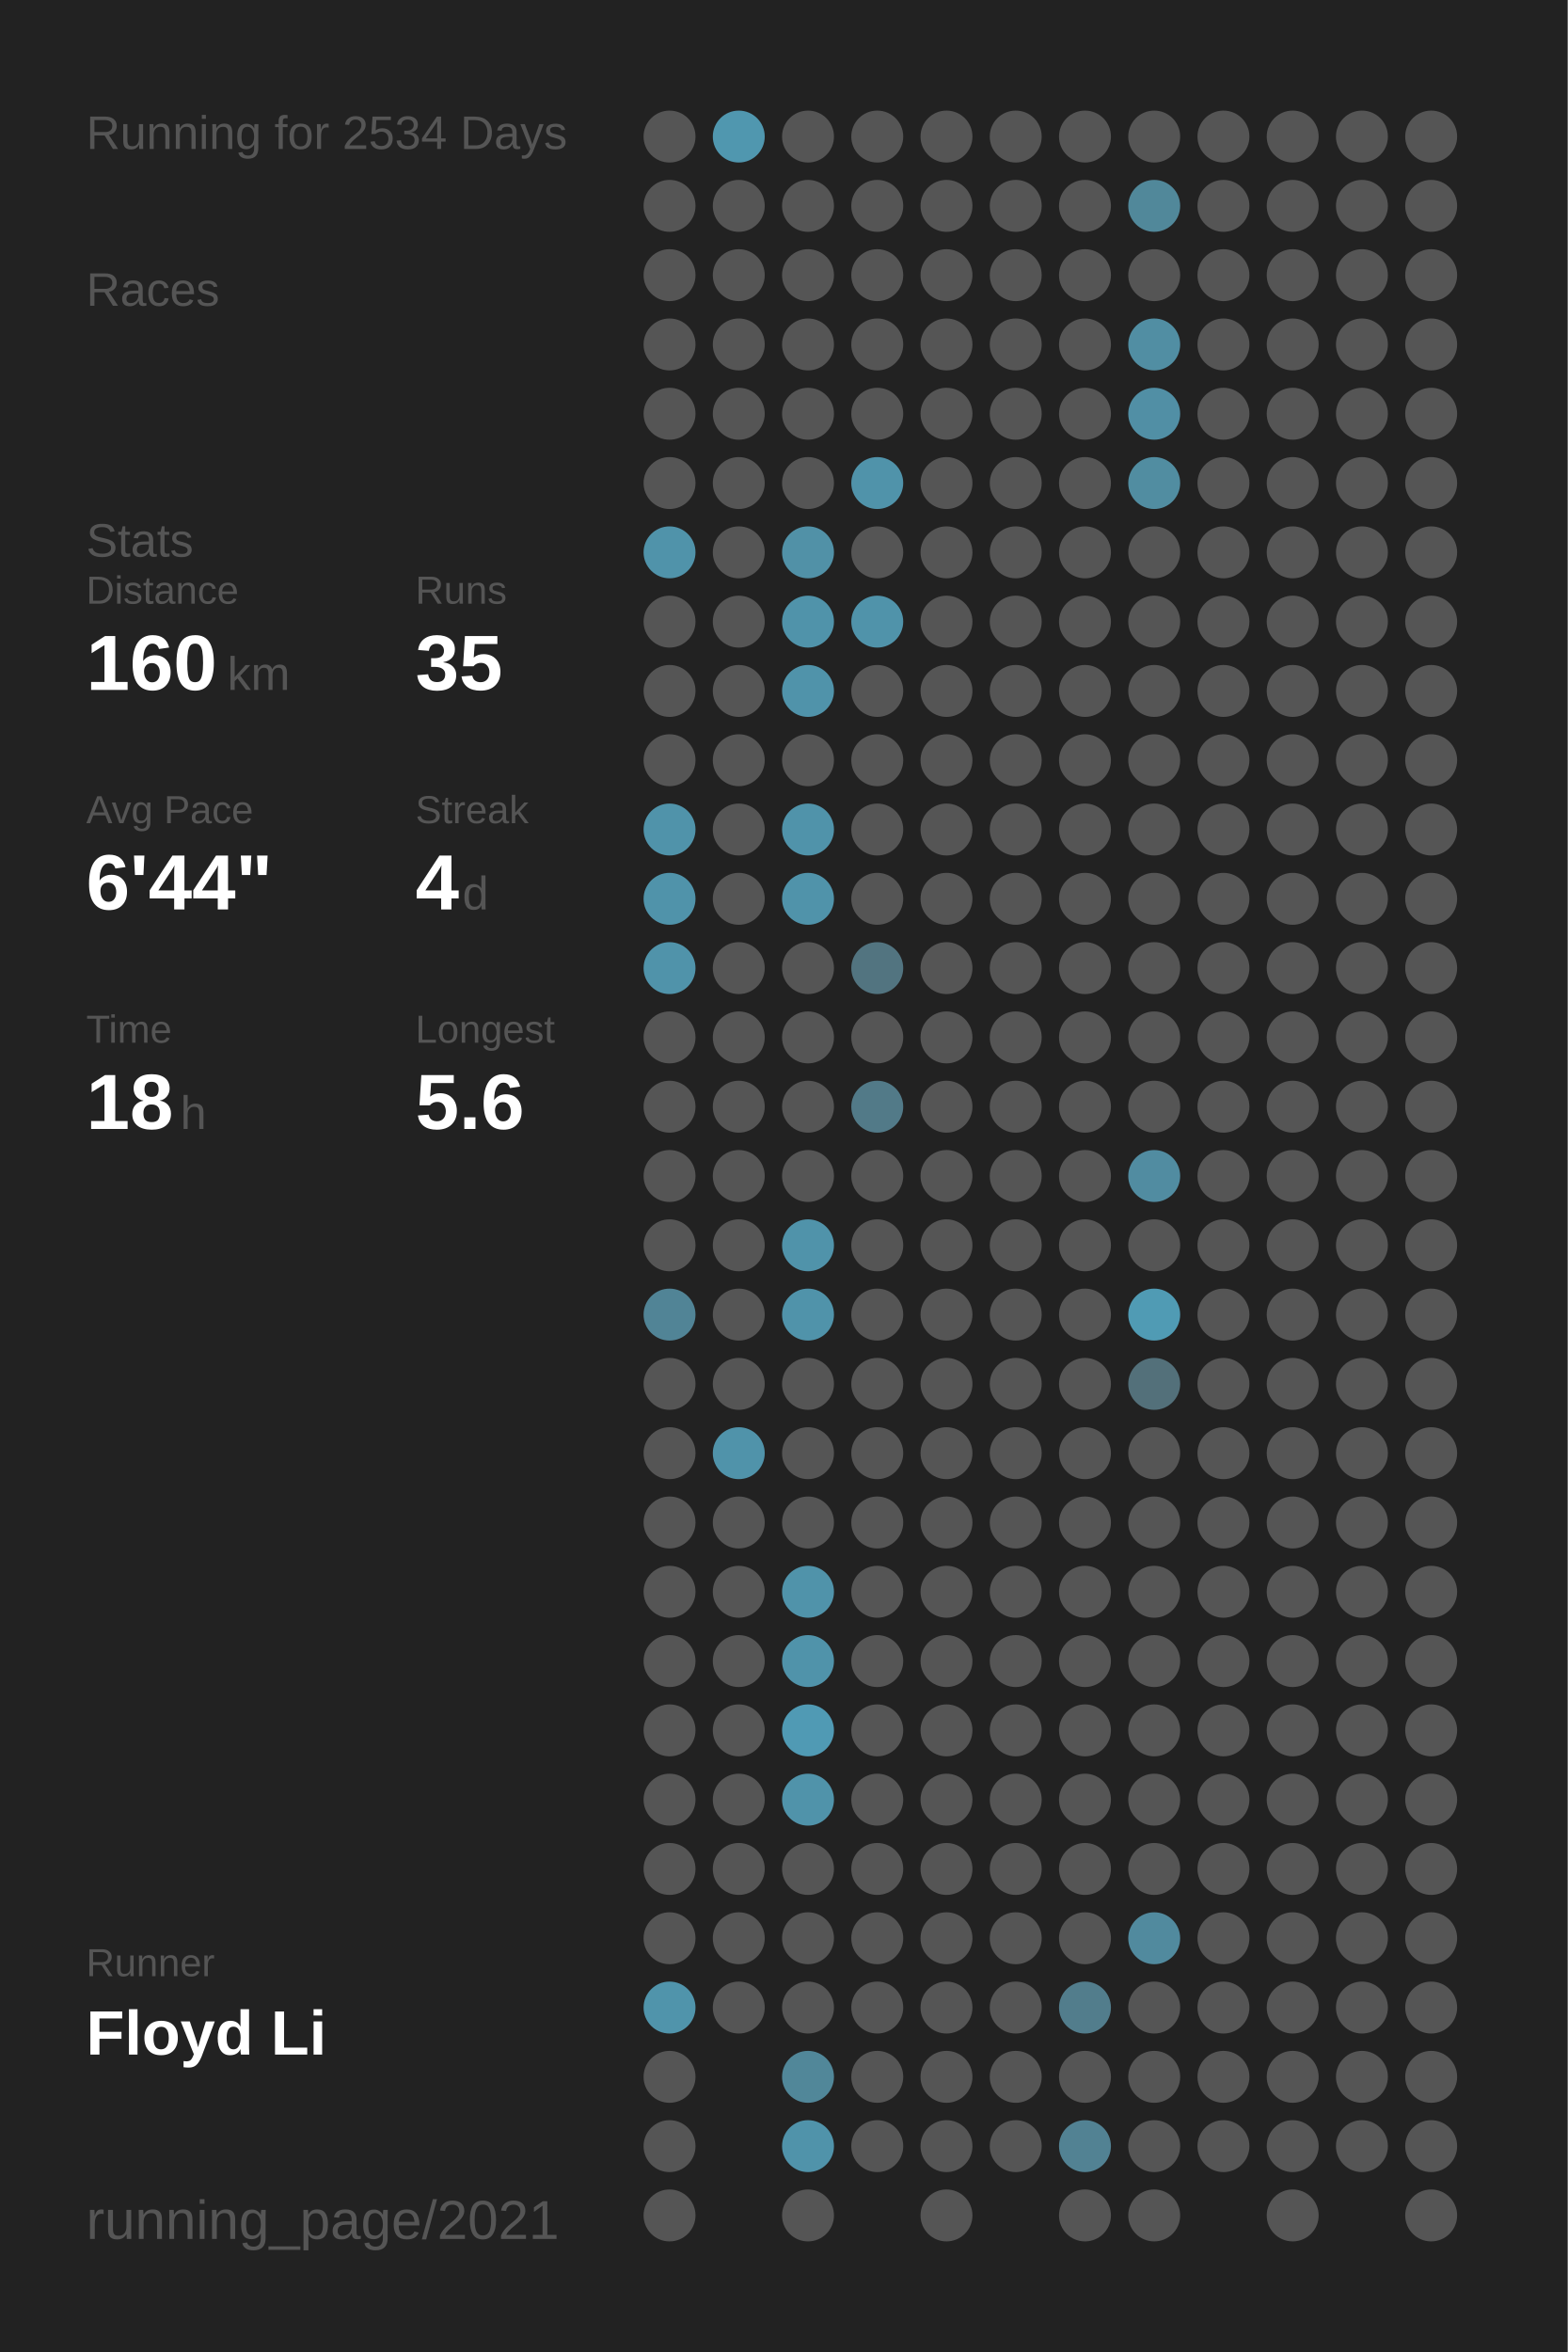
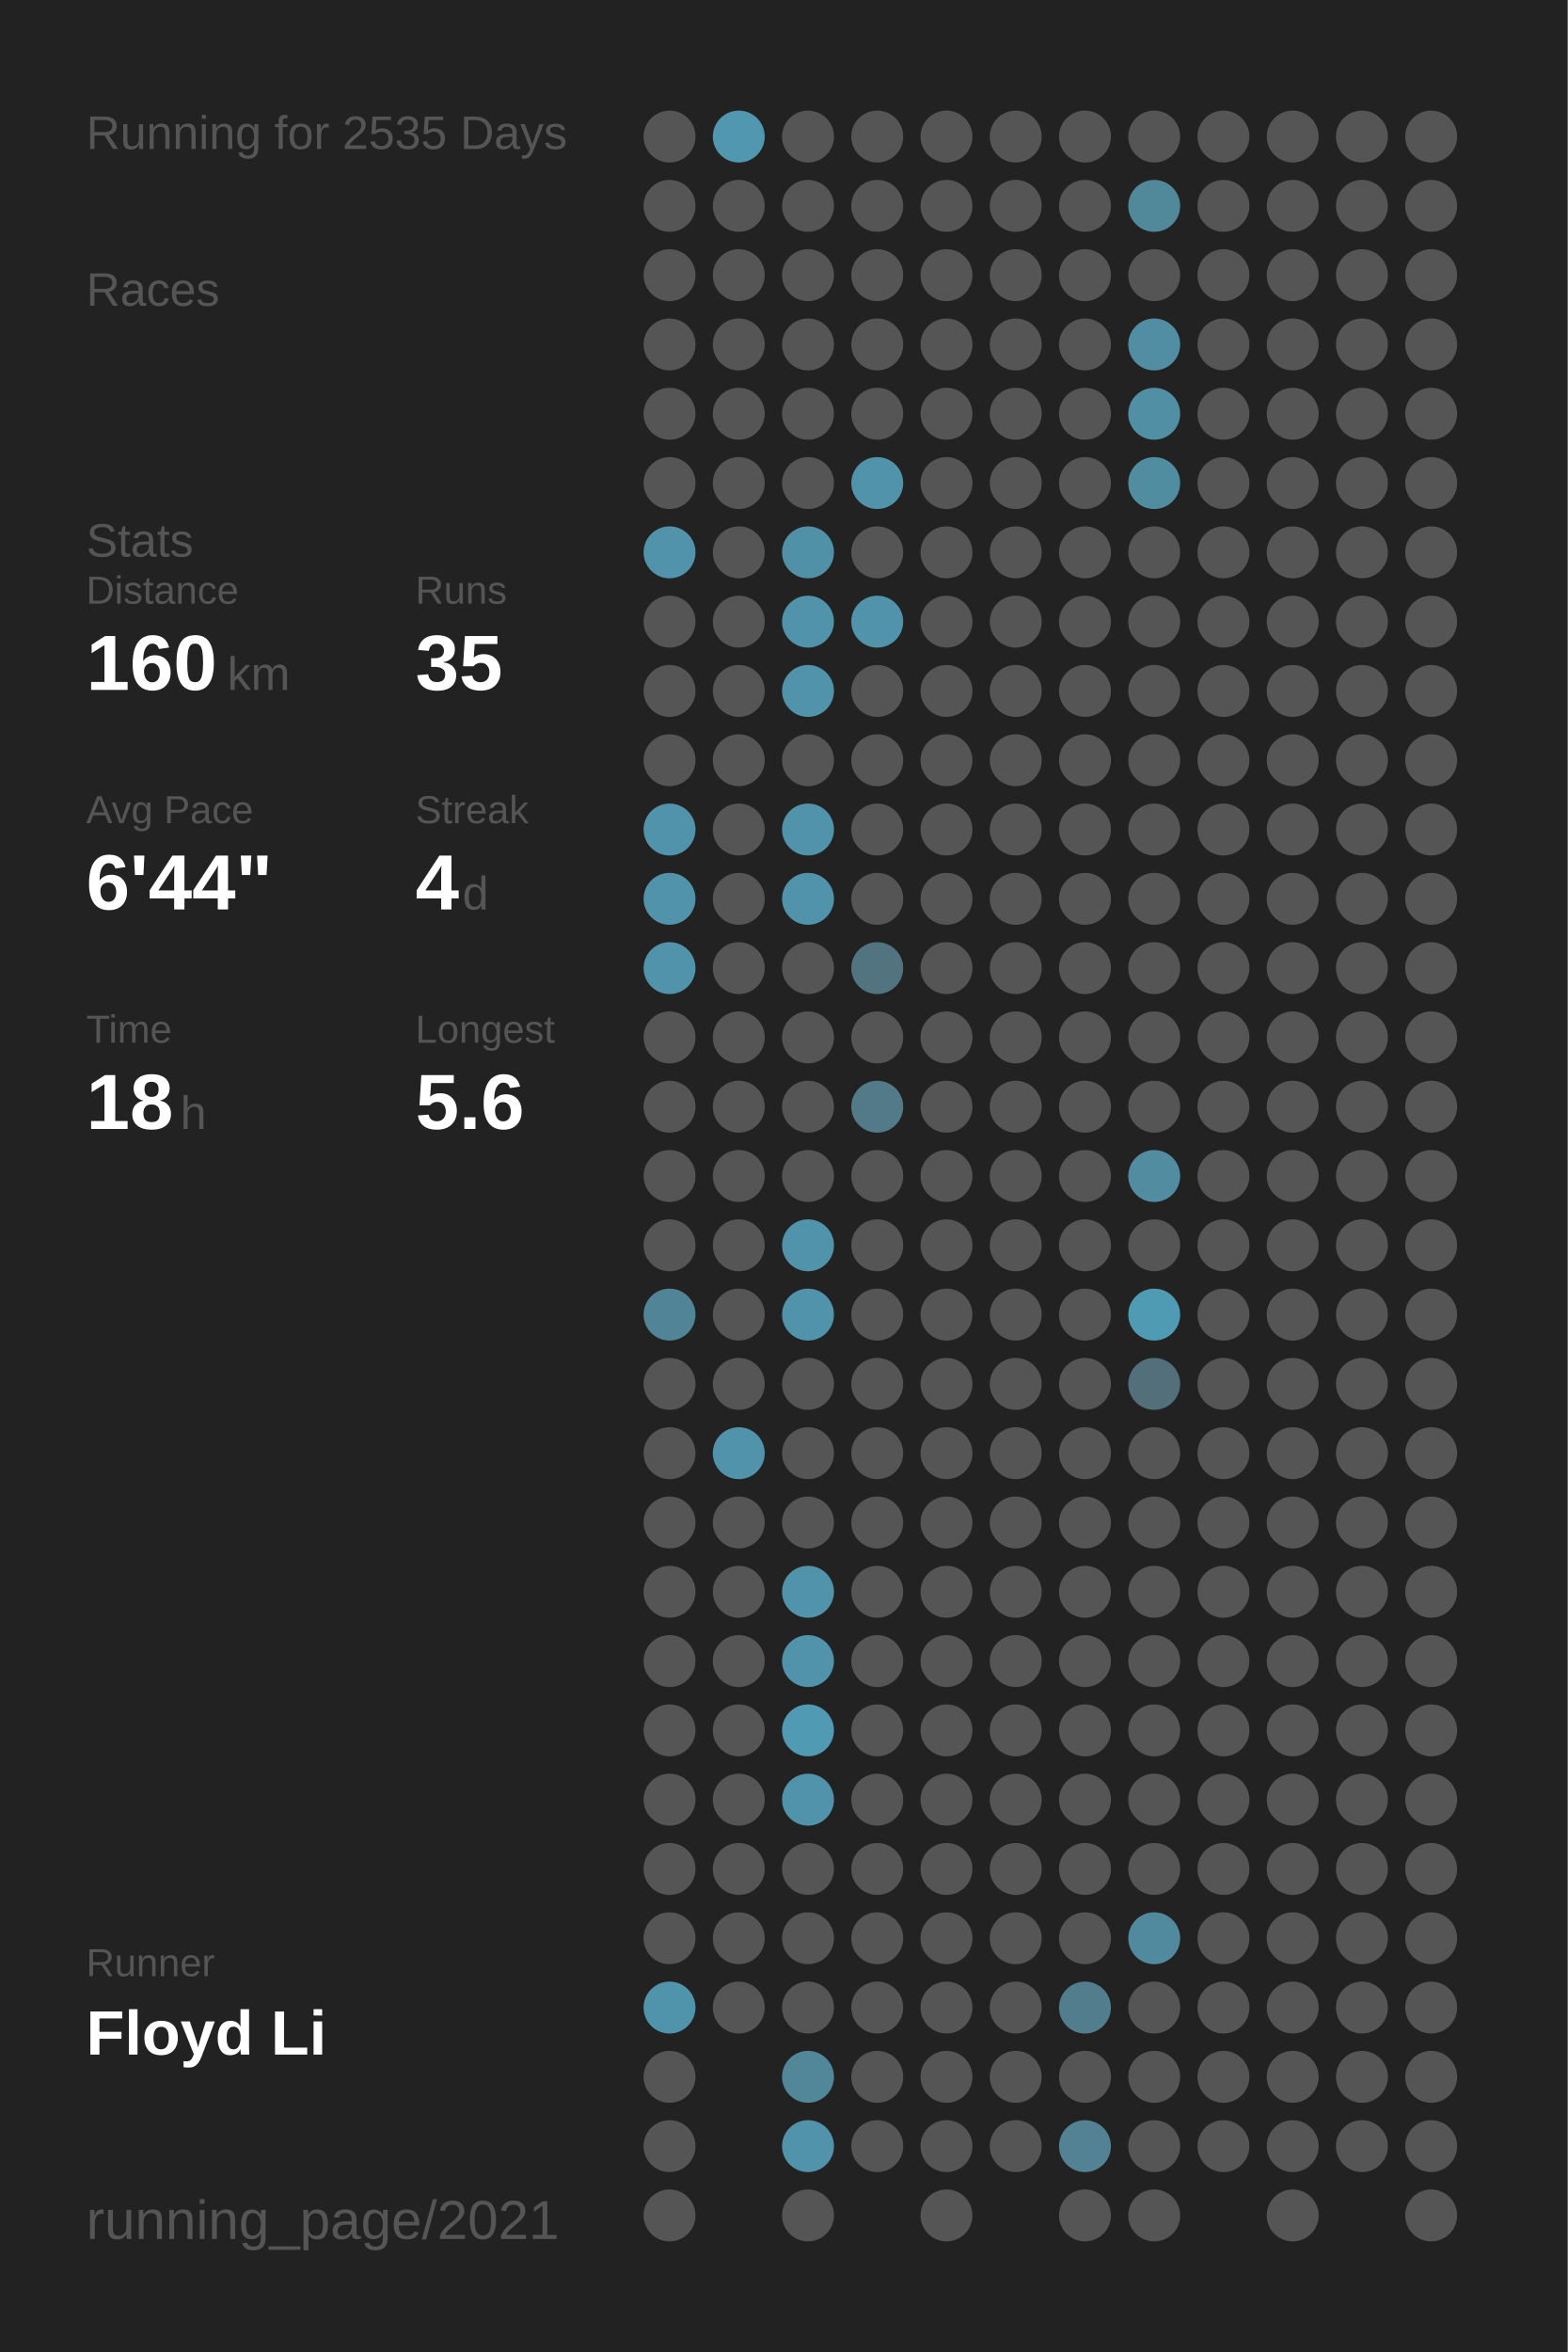
<svg xmlns="http://www.w3.org/2000/svg" baseProfile="full" height="300mm" version="1.1" viewBox="0,0,200,300" width="200mm">
  <defs />
  <rect fill="#222222" height="300" width="200" x="0" y="0" />
-   <text fill="#555555" style="font-size:6px; font-family:Arial;" x="11" y="19">Running for 2534 Days</text>
+   <text fill="#555555" style="font-size:6px; font-family:Arial;" x="11" y="19">Running for 2535 Days</text>
  <text fill="#555555" style="font-size:6px; font-family:Arial;" x="11" y="39">Races</text>
  <text fill="#555555" style="font-size:6px; font-family:Arial;" x="11" y="71">Stats</text>
  <text fill="#555555" style="font-size:5px; font-family:Arial;" x="11" y="77">Distance</text>
  <text fill="#FFFFFF" style="font-size:10px; font-family:Arial; font-weight:bold;" x="11" y="88">160</text>
  <text fill="#555555" style="font-size:6px; font-family:Arial;" x="29" y="88">km</text>
  <text fill="#555555" style="font-size:5px; font-family:Arial;" x="53" y="77">Runs</text>
  <text fill="#FFFFFF" style="font-size:10px; font-family:Arial; font-weight:bold;" x="53" y="88">35</text>
  <text fill="#555555" style="font-size:5px; font-family:Arial;" x="11" y="105">Avg Pace</text>
  <text fill="#FFFFFF" style="font-size:10px; font-family:Arial; font-weight:bold;" x="11" y="116">6'44"</text>
  <text fill="#555555" style="font-size:5px; font-family:Arial;" x="53" y="105">Streak</text>
  <text fill="#FFFFFF" style="font-size:10px; font-family:Arial; font-weight:bold;" x="53" y="116">4</text>
  <text fill="#555555" style="font-size:6px; font-family:Arial;" x="59" y="116">d</text>
  <text fill="#555555" style="font-size:5px; font-family:Arial;" x="11" y="133">Time</text>
  <text fill="#FFFFFF" style="font-size:10px; font-family:Arial; font-weight:bold;" x="11" y="144">18</text>
  <text fill="#555555" style="font-size:6px; font-family:Arial;" x="23" y="144">h</text>
  <text fill="#555555" style="font-size:5px; font-family:Arial;" x="53" y="133">Longest</text>
  <text fill="#FFFFFF" style="font-size:10px; font-family:Arial; font-weight:bold;" x="53" y="144">5.6</text>
  <text fill="#555555" style="font-size:5px; font-family:Arial;" x="11" y="252.065">Runner</text>
  <text fill="#FFFFFF" style="font-size:8px; font-family:Arial; font-weight:bold;" x="11" y="262.065">Floyd Li</text>
  <text fill="#555555" style="font-size:7px; font-family:Arial;" x="11" y="285.581">running_page/2021</text>
  <circle cx="85.417" cy="17.419" fill="#555555" r="3.312" />
  <circle cx="85.417" cy="26.258" fill="#555555" r="3.312" />
  <circle cx="85.417" cy="35.097" fill="#555555" r="3.312" />
  <circle cx="85.417" cy="43.935" fill="#555555" r="3.312" />
  <circle cx="85.417" cy="52.774" fill="#555555" r="3.312" />
  <circle cx="85.417" cy="61.613" fill="#555555" r="3.312" />
  <circle cx="85.417" cy="70.452" fill="#5093aa" r="3.312" />
  <circle cx="85.417" cy="79.29" fill="#555555" r="3.312" />
  <circle cx="85.417" cy="88.129" fill="#555555" r="3.312" />
  <circle cx="85.417" cy="96.968" fill="#555555" r="3.312" />
  <circle cx="85.417" cy="105.806" fill="#5093aa" r="3.312" />
  <circle cx="85.417" cy="114.645" fill="#5093aa" r="3.312" />
  <circle cx="85.417" cy="123.484" fill="#5093aa" r="3.312" />
  <circle cx="85.417" cy="132.323" fill="#555555" r="3.312" />
  <circle cx="85.417" cy="141.161" fill="#555555" r="3.312" />
  <circle cx="85.417" cy="150" fill="#555555" r="3.312" />
  <circle cx="85.417" cy="158.839" fill="#555555" r="3.312" />
  <circle cx="85.417" cy="167.677" fill="#518496" r="3.312" />
  <circle cx="85.417" cy="176.516" fill="#555555" r="3.312" />
  <circle cx="85.417" cy="185.355" fill="#555555" r="3.312" />
  <circle cx="85.417" cy="194.194" fill="#555555" r="3.312" />
  <circle cx="85.417" cy="203.032" fill="#555555" r="3.312" />
  <circle cx="85.417" cy="211.871" fill="#555555" r="3.312" />
  <circle cx="85.417" cy="220.71" fill="#555555" r="3.312" />
  <circle cx="85.417" cy="229.548" fill="#555555" r="3.312" />
  <circle cx="85.417" cy="238.387" fill="#555555" r="3.312" />
  <circle cx="85.417" cy="247.226" fill="#555555" r="3.312" />
  <circle cx="85.417" cy="256.065" fill="#5094ab" r="3.312" />
  <circle cx="85.417" cy="264.903" fill="#555555" r="3.312" />
  <circle cx="85.417" cy="273.742" fill="#555555" r="3.312" />
  <circle cx="85.417" cy="282.581" fill="#555555" r="3.312" />
  <circle cx="94.25" cy="17.419" fill="#5097af" r="3.312" />
  <circle cx="94.25" cy="26.258" fill="#555555" r="3.312" />
  <circle cx="94.25" cy="35.097" fill="#555555" r="3.312" />
  <circle cx="94.25" cy="43.935" fill="#555555" r="3.312" />
  <circle cx="94.25" cy="52.774" fill="#555555" r="3.312" />
  <circle cx="94.25" cy="61.613" fill="#555555" r="3.312" />
  <circle cx="94.25" cy="70.452" fill="#555555" r="3.312" />
  <circle cx="94.25" cy="79.29" fill="#555555" r="3.312" />
  <circle cx="94.25" cy="88.129" fill="#555555" r="3.312" />
  <circle cx="94.25" cy="96.968" fill="#555555" r="3.312" />
  <circle cx="94.25" cy="105.806" fill="#555555" r="3.312" />
  <circle cx="94.25" cy="114.645" fill="#555555" r="3.312" />
  <circle cx="94.25" cy="123.484" fill="#555555" r="3.312" />
  <circle cx="94.25" cy="132.323" fill="#555555" r="3.312" />
  <circle cx="94.25" cy="141.161" fill="#555555" r="3.312" />
  <circle cx="94.25" cy="150" fill="#555555" r="3.312" />
  <circle cx="94.25" cy="158.839" fill="#555555" r="3.312" />
  <circle cx="94.25" cy="167.677" fill="#555555" r="3.312" />
  <circle cx="94.25" cy="176.516" fill="#555555" r="3.312" />
  <circle cx="94.25" cy="185.355" fill="#5093aa" r="3.312" />
  <circle cx="94.25" cy="194.194" fill="#555555" r="3.312" />
  <circle cx="94.25" cy="203.032" fill="#555555" r="3.312" />
  <circle cx="94.25" cy="211.871" fill="#555555" r="3.312" />
  <circle cx="94.25" cy="220.71" fill="#555555" r="3.312" />
  <circle cx="94.25" cy="229.548" fill="#555555" r="3.312" />
  <circle cx="94.25" cy="238.387" fill="#555555" r="3.312" />
  <circle cx="94.25" cy="247.226" fill="#555555" r="3.312" />
  <circle cx="94.25" cy="256.065" fill="#555555" r="3.312" />
  <circle cx="103.083" cy="17.419" fill="#555555" r="3.312" />
  <circle cx="103.083" cy="26.258" fill="#555555" r="3.312" />
  <circle cx="103.083" cy="35.097" fill="#555555" r="3.312" />
  <circle cx="103.083" cy="43.935" fill="#555555" r="3.312" />
  <circle cx="103.083" cy="52.774" fill="#555555" r="3.312" />
  <circle cx="103.083" cy="61.613" fill="#555555" r="3.312" />
  <circle cx="103.083" cy="70.452" fill="#5191a7" r="3.312" />
  <circle cx="103.083" cy="79.29" fill="#5093aa" r="3.312" />
  <circle cx="103.083" cy="88.129" fill="#5093aa" r="3.312" />
  <circle cx="103.083" cy="96.968" fill="#555555" r="3.312" />
  <circle cx="103.083" cy="105.806" fill="#5093aa" r="3.312" />
  <circle cx="103.083" cy="114.645" fill="#5093aa" r="3.312" />
  <circle cx="103.083" cy="123.484" fill="#555555" r="3.312" />
  <circle cx="103.083" cy="132.323" fill="#555555" r="3.312" />
  <circle cx="103.083" cy="141.161" fill="#555555" r="3.312" />
  <circle cx="103.083" cy="150" fill="#555555" r="3.312" />
  <circle cx="103.083" cy="158.839" fill="#5093aa" r="3.312" />
  <circle cx="103.083" cy="167.677" fill="#5093aa" r="3.312" />
  <circle cx="103.083" cy="176.516" fill="#555555" r="3.312" />
  <circle cx="103.083" cy="185.355" fill="#555555" r="3.312" />
  <circle cx="103.083" cy="194.194" fill="#555555" r="3.312" />
  <circle cx="103.083" cy="203.032" fill="#5093aa" r="3.312" />
  <circle cx="103.083" cy="211.871" fill="#5093aa" r="3.312" />
  <circle cx="103.083" cy="220.71" fill="#509ab4" r="3.312" />
  <circle cx="103.083" cy="229.548" fill="#5093aa" r="3.312" />
  <circle cx="103.083" cy="238.387" fill="#555555" r="3.312" />
  <circle cx="103.083" cy="247.226" fill="#555555" r="3.312" />
  <circle cx="103.083" cy="256.065" fill="#555555" r="3.312" />
  <circle cx="103.083" cy="264.903" fill="#518799" r="3.312" />
  <circle cx="103.083" cy="273.742" fill="#5093aa" r="3.312" />
  <circle cx="103.083" cy="282.581" fill="#555555" r="3.312" />
  <circle cx="111.917" cy="17.419" fill="#555555" r="3.312" />
  <circle cx="111.917" cy="26.258" fill="#555555" r="3.312" />
  <circle cx="111.917" cy="35.097" fill="#555555" r="3.312" />
  <circle cx="111.917" cy="43.935" fill="#555555" r="3.312" />
  <circle cx="111.917" cy="52.774" fill="#555555" r="3.312" />
  <circle cx="111.917" cy="61.613" fill="#5093aa" r="3.312" />
  <circle cx="111.917" cy="70.452" fill="#555555" r="3.312" />
  <circle cx="111.917" cy="79.29" fill="#5093aa" r="3.312" />
  <circle cx="111.917" cy="88.129" fill="#555555" r="3.312" />
  <circle cx="111.917" cy="96.968" fill="#555555" r="3.312" />
  <circle cx="111.917" cy="105.806" fill="#555555" r="3.312" />
  <circle cx="111.917" cy="114.645" fill="#555555" r="3.312" />
  <circle cx="111.917" cy="123.484" fill="#527480" r="3.312" />
  <circle cx="111.917" cy="132.323" fill="#555555" r="3.312" />
  <circle cx="111.917" cy="141.161" fill="#527a88" r="3.312" />
  <circle cx="111.917" cy="150" fill="#555555" r="3.312" />
  <circle cx="111.917" cy="158.839" fill="#555555" r="3.312" />
  <circle cx="111.917" cy="167.677" fill="#555555" r="3.312" />
  <circle cx="111.917" cy="176.516" fill="#555555" r="3.312" />
  <circle cx="111.917" cy="185.355" fill="#555555" r="3.312" />
  <circle cx="111.917" cy="194.194" fill="#555555" r="3.312" />
  <circle cx="111.917" cy="203.032" fill="#555555" r="3.312" />
  <circle cx="111.917" cy="211.871" fill="#555555" r="3.312" />
  <circle cx="111.917" cy="220.71" fill="#555555" r="3.312" />
  <circle cx="111.917" cy="229.548" fill="#555555" r="3.312" />
  <circle cx="111.917" cy="238.387" fill="#555555" r="3.312" />
  <circle cx="111.917" cy="247.226" fill="#555555" r="3.312" />
  <circle cx="111.917" cy="256.065" fill="#555555" r="3.312" />
  <circle cx="111.917" cy="264.903" fill="#555555" r="3.312" />
  <circle cx="111.917" cy="273.742" fill="#555555" r="3.312" />
  <circle cx="120.75" cy="17.419" fill="#555555" r="3.312" />
  <circle cx="120.75" cy="26.258" fill="#555555" r="3.312" />
  <circle cx="120.75" cy="35.097" fill="#555555" r="3.312" />
  <circle cx="120.75" cy="43.935" fill="#555555" r="3.312" />
  <circle cx="120.75" cy="52.774" fill="#555555" r="3.312" />
  <circle cx="120.75" cy="61.613" fill="#555555" r="3.312" />
  <circle cx="120.75" cy="70.452" fill="#555555" r="3.312" />
  <circle cx="120.75" cy="79.29" fill="#555555" r="3.312" />
  <circle cx="120.75" cy="88.129" fill="#555555" r="3.312" />
  <circle cx="120.75" cy="96.968" fill="#555555" r="3.312" />
  <circle cx="120.75" cy="105.806" fill="#555555" r="3.312" />
  <circle cx="120.75" cy="114.645" fill="#555555" r="3.312" />
  <circle cx="120.75" cy="123.484" fill="#555555" r="3.312" />
  <circle cx="120.75" cy="132.323" fill="#555555" r="3.312" />
  <circle cx="120.75" cy="141.161" fill="#555555" r="3.312" />
  <circle cx="120.75" cy="150" fill="#555555" r="3.312" />
  <circle cx="120.75" cy="158.839" fill="#555555" r="3.312" />
  <circle cx="120.75" cy="167.677" fill="#555555" r="3.312" />
  <circle cx="120.75" cy="176.516" fill="#555555" r="3.312" />
  <circle cx="120.75" cy="185.355" fill="#555555" r="3.312" />
  <circle cx="120.75" cy="194.194" fill="#555555" r="3.312" />
  <circle cx="120.75" cy="203.032" fill="#555555" r="3.312" />
  <circle cx="120.75" cy="211.871" fill="#555555" r="3.312" />
  <circle cx="120.75" cy="220.71" fill="#555555" r="3.312" />
  <circle cx="120.75" cy="229.548" fill="#555555" r="3.312" />
  <circle cx="120.75" cy="238.387" fill="#555555" r="3.312" />
  <circle cx="120.75" cy="247.226" fill="#555555" r="3.312" />
  <circle cx="120.75" cy="256.065" fill="#555555" r="3.312" />
  <circle cx="120.75" cy="264.903" fill="#555555" r="3.312" />
  <circle cx="120.75" cy="273.742" fill="#555555" r="3.312" />
  <circle cx="120.75" cy="282.581" fill="#555555" r="3.312" />
  <circle cx="129.583" cy="17.419" fill="#555555" r="3.312" />
  <circle cx="129.583" cy="26.258" fill="#555555" r="3.312" />
  <circle cx="129.583" cy="35.097" fill="#555555" r="3.312" />
  <circle cx="129.583" cy="43.935" fill="#555555" r="3.312" />
  <circle cx="129.583" cy="52.774" fill="#555555" r="3.312" />
  <circle cx="129.583" cy="61.613" fill="#555555" r="3.312" />
  <circle cx="129.583" cy="70.452" fill="#555555" r="3.312" />
  <circle cx="129.583" cy="79.29" fill="#555555" r="3.312" />
  <circle cx="129.583" cy="88.129" fill="#555555" r="3.312" />
  <circle cx="129.583" cy="96.968" fill="#555555" r="3.312" />
  <circle cx="129.583" cy="105.806" fill="#555555" r="3.312" />
  <circle cx="129.583" cy="114.645" fill="#555555" r="3.312" />
  <circle cx="129.583" cy="123.484" fill="#555555" r="3.312" />
  <circle cx="129.583" cy="132.323" fill="#555555" r="3.312" />
  <circle cx="129.583" cy="141.161" fill="#555555" r="3.312" />
  <circle cx="129.583" cy="150" fill="#555555" r="3.312" />
  <circle cx="129.583" cy="158.839" fill="#555555" r="3.312" />
  <circle cx="129.583" cy="167.677" fill="#555555" r="3.312" />
  <circle cx="129.583" cy="176.516" fill="#555555" r="3.312" />
  <circle cx="129.583" cy="185.355" fill="#555555" r="3.312" />
  <circle cx="129.583" cy="194.194" fill="#555555" r="3.312" />
  <circle cx="129.583" cy="203.032" fill="#555555" r="3.312" />
  <circle cx="129.583" cy="211.871" fill="#555555" r="3.312" />
  <circle cx="129.583" cy="220.71" fill="#555555" r="3.312" />
  <circle cx="129.583" cy="229.548" fill="#555555" r="3.312" />
  <circle cx="129.583" cy="238.387" fill="#555555" r="3.312" />
  <circle cx="129.583" cy="247.226" fill="#555555" r="3.312" />
  <circle cx="129.583" cy="256.065" fill="#555555" r="3.312" />
  <circle cx="129.583" cy="264.903" fill="#555555" r="3.312" />
  <circle cx="129.583" cy="273.742" fill="#555555" r="3.312" />
  <circle cx="138.417" cy="17.419" fill="#555555" r="3.312" />
  <circle cx="138.417" cy="26.258" fill="#555555" r="3.312" />
  <circle cx="138.417" cy="35.097" fill="#555555" r="3.312" />
  <circle cx="138.417" cy="43.935" fill="#555555" r="3.312" />
  <circle cx="138.417" cy="52.774" fill="#555555" r="3.312" />
  <circle cx="138.417" cy="61.613" fill="#555555" r="3.312" />
  <circle cx="138.417" cy="70.452" fill="#555555" r="3.312" />
  <circle cx="138.417" cy="79.29" fill="#555555" r="3.312" />
  <circle cx="138.417" cy="88.129" fill="#555555" r="3.312" />
  <circle cx="138.417" cy="96.968" fill="#555555" r="3.312" />
  <circle cx="138.417" cy="105.806" fill="#555555" r="3.312" />
  <circle cx="138.417" cy="114.645" fill="#555555" r="3.312" />
  <circle cx="138.417" cy="123.484" fill="#555555" r="3.312" />
  <circle cx="138.417" cy="132.323" fill="#555555" r="3.312" />
  <circle cx="138.417" cy="141.161" fill="#555555" r="3.312" />
  <circle cx="138.417" cy="150" fill="#555555" r="3.312" />
  <circle cx="138.417" cy="158.839" fill="#555555" r="3.312" />
  <circle cx="138.417" cy="167.677" fill="#555555" r="3.312" />
  <circle cx="138.417" cy="176.516" fill="#555555" r="3.312" />
  <circle cx="138.417" cy="185.355" fill="#555555" r="3.312" />
  <circle cx="138.417" cy="194.194" fill="#555555" r="3.312" />
  <circle cx="138.417" cy="203.032" fill="#555555" r="3.312" />
  <circle cx="138.417" cy="211.871" fill="#555555" r="3.312" />
  <circle cx="138.417" cy="220.71" fill="#555555" r="3.312" />
  <circle cx="138.417" cy="229.548" fill="#555555" r="3.312" />
  <circle cx="138.417" cy="238.387" fill="#555555" r="3.312" />
  <circle cx="138.417" cy="247.226" fill="#555555" r="3.312" />
  <circle cx="138.417" cy="256.065" fill="#527d8c" r="3.312" />
  <circle cx="138.417" cy="264.903" fill="#555555" r="3.312" />
  <circle cx="138.417" cy="273.742" fill="#528293" r="3.312" />
  <circle cx="138.417" cy="282.581" fill="#555555" r="3.312" />
  <circle cx="147.25" cy="17.419" fill="#555555" r="3.312" />
  <circle cx="147.25" cy="26.258" fill="#51889a" r="3.312" />
  <circle cx="147.25" cy="35.097" fill="#555555" r="3.312" />
  <circle cx="147.25" cy="43.935" fill="#518ea3" r="3.312" />
  <circle cx="147.25" cy="52.774" fill="#518fa5" r="3.312" />
  <circle cx="147.25" cy="61.613" fill="#518da1" r="3.312" />
  <circle cx="147.25" cy="70.452" fill="#555555" r="3.312" />
  <circle cx="147.25" cy="79.29" fill="#555555" r="3.312" />
  <circle cx="147.25" cy="88.129" fill="#555555" r="3.312" />
  <circle cx="147.25" cy="96.968" fill="#555555" r="3.312" />
  <circle cx="147.25" cy="105.806" fill="#555555" r="3.312" />
  <circle cx="147.25" cy="114.645" fill="#555555" r="3.312" />
  <circle cx="147.25" cy="123.484" fill="#555555" r="3.312" />
  <circle cx="147.25" cy="132.323" fill="#555555" r="3.312" />
  <circle cx="147.25" cy="141.161" fill="#555555" r="3.312" />
  <circle cx="147.25" cy="150" fill="#518ca1" r="3.312" />
  <circle cx="147.25" cy="158.839" fill="#555555" r="3.312" />
  <circle cx="147.25" cy="167.677" fill="#509bb4" r="3.312" />
  <circle cx="147.25" cy="176.516" fill="#53707a" r="3.312" />
  <circle cx="147.25" cy="185.355" fill="#555555" r="3.312" />
  <circle cx="147.25" cy="194.194" fill="#555555" r="3.312" />
  <circle cx="147.25" cy="203.032" fill="#555555" r="3.312" />
  <circle cx="147.25" cy="211.871" fill="#555555" r="3.312" />
  <circle cx="147.25" cy="220.71" fill="#555555" r="3.312" />
  <circle cx="147.25" cy="229.548" fill="#555555" r="3.312" />
  <circle cx="147.25" cy="238.387" fill="#555555" r="3.312" />
  <circle cx="147.25" cy="247.226" fill="#518a9e" r="3.312" />
  <circle cx="147.25" cy="256.065" fill="#555555" r="3.312" />
  <circle cx="147.25" cy="264.903" fill="#555555" r="3.312" />
  <circle cx="147.25" cy="273.742" fill="#555555" r="3.312" />
  <circle cx="147.25" cy="282.581" fill="#555555" r="3.312" />
  <circle cx="156.083" cy="17.419" fill="#555555" r="3.312" />
  <circle cx="156.083" cy="26.258" fill="#555555" r="3.312" />
  <circle cx="156.083" cy="35.097" fill="#555555" r="3.312" />
  <circle cx="156.083" cy="43.935" fill="#555555" r="3.312" />
  <circle cx="156.083" cy="52.774" fill="#555555" r="3.312" />
  <circle cx="156.083" cy="61.613" fill="#555555" r="3.312" />
  <circle cx="156.083" cy="70.452" fill="#555555" r="3.312" />
  <circle cx="156.083" cy="79.29" fill="#555555" r="3.312" />
  <circle cx="156.083" cy="88.129" fill="#555555" r="3.312" />
  <circle cx="156.083" cy="96.968" fill="#555555" r="3.312" />
  <circle cx="156.083" cy="105.806" fill="#555555" r="3.312" />
  <circle cx="156.083" cy="114.645" fill="#555555" r="3.312" />
  <circle cx="156.083" cy="123.484" fill="#555555" r="3.312" />
  <circle cx="156.083" cy="132.323" fill="#555555" r="3.312" />
  <circle cx="156.083" cy="141.161" fill="#555555" r="3.312" />
  <circle cx="156.083" cy="150" fill="#555555" r="3.312" />
  <circle cx="156.083" cy="158.839" fill="#555555" r="3.312" />
  <circle cx="156.083" cy="167.677" fill="#555555" r="3.312" />
  <circle cx="156.083" cy="176.516" fill="#555555" r="3.312" />
  <circle cx="156.083" cy="185.355" fill="#555555" r="3.312" />
  <circle cx="156.083" cy="194.194" fill="#555555" r="3.312" />
  <circle cx="156.083" cy="203.032" fill="#555555" r="3.312" />
  <circle cx="156.083" cy="211.871" fill="#555555" r="3.312" />
  <circle cx="156.083" cy="220.71" fill="#555555" r="3.312" />
  <circle cx="156.083" cy="229.548" fill="#555555" r="3.312" />
  <circle cx="156.083" cy="238.387" fill="#555555" r="3.312" />
  <circle cx="156.083" cy="247.226" fill="#555555" r="3.312" />
  <circle cx="156.083" cy="256.065" fill="#555555" r="3.312" />
  <circle cx="156.083" cy="264.903" fill="#555555" r="3.312" />
  <circle cx="156.083" cy="273.742" fill="#555555" r="3.312" />
  <circle cx="164.917" cy="17.419" fill="#555555" r="3.312" />
  <circle cx="164.917" cy="26.258" fill="#555555" r="3.312" />
  <circle cx="164.917" cy="35.097" fill="#555555" r="3.312" />
  <circle cx="164.917" cy="43.935" fill="#555555" r="3.312" />
  <circle cx="164.917" cy="52.774" fill="#555555" r="3.312" />
  <circle cx="164.917" cy="61.613" fill="#555555" r="3.312" />
  <circle cx="164.917" cy="70.452" fill="#555555" r="3.312" />
  <circle cx="164.917" cy="79.29" fill="#555555" r="3.312" />
  <circle cx="164.917" cy="88.129" fill="#555555" r="3.312" />
  <circle cx="164.917" cy="96.968" fill="#555555" r="3.312" />
  <circle cx="164.917" cy="105.806" fill="#555555" r="3.312" />
  <circle cx="164.917" cy="114.645" fill="#555555" r="3.312" />
  <circle cx="164.917" cy="123.484" fill="#555555" r="3.312" />
  <circle cx="164.917" cy="132.323" fill="#555555" r="3.312" />
  <circle cx="164.917" cy="141.161" fill="#555555" r="3.312" />
  <circle cx="164.917" cy="150" fill="#555555" r="3.312" />
  <circle cx="164.917" cy="158.839" fill="#555555" r="3.312" />
  <circle cx="164.917" cy="167.677" fill="#555555" r="3.312" />
  <circle cx="164.917" cy="176.516" fill="#555555" r="3.312" />
  <circle cx="164.917" cy="185.355" fill="#555555" r="3.312" />
  <circle cx="164.917" cy="194.194" fill="#555555" r="3.312" />
  <circle cx="164.917" cy="203.032" fill="#555555" r="3.312" />
  <circle cx="164.917" cy="211.871" fill="#555555" r="3.312" />
  <circle cx="164.917" cy="220.71" fill="#555555" r="3.312" />
  <circle cx="164.917" cy="229.548" fill="#555555" r="3.312" />
  <circle cx="164.917" cy="238.387" fill="#555555" r="3.312" />
  <circle cx="164.917" cy="247.226" fill="#555555" r="3.312" />
  <circle cx="164.917" cy="256.065" fill="#555555" r="3.312" />
  <circle cx="164.917" cy="264.903" fill="#555555" r="3.312" />
  <circle cx="164.917" cy="273.742" fill="#555555" r="3.312" />
  <circle cx="164.917" cy="282.581" fill="#555555" r="3.312" />
  <circle cx="173.75" cy="17.419" fill="#555555" r="3.312" />
  <circle cx="173.75" cy="26.258" fill="#555555" r="3.312" />
  <circle cx="173.75" cy="35.097" fill="#555555" r="3.312" />
  <circle cx="173.75" cy="43.935" fill="#555555" r="3.312" />
  <circle cx="173.75" cy="52.774" fill="#555555" r="3.312" />
  <circle cx="173.75" cy="61.613" fill="#555555" r="3.312" />
  <circle cx="173.75" cy="70.452" fill="#555555" r="3.312" />
  <circle cx="173.75" cy="79.29" fill="#555555" r="3.312" />
  <circle cx="173.75" cy="88.129" fill="#555555" r="3.312" />
  <circle cx="173.75" cy="96.968" fill="#555555" r="3.312" />
  <circle cx="173.75" cy="105.806" fill="#555555" r="3.312" />
  <circle cx="173.75" cy="114.645" fill="#555555" r="3.312" />
  <circle cx="173.75" cy="123.484" fill="#555555" r="3.312" />
  <circle cx="173.75" cy="132.323" fill="#555555" r="3.312" />
  <circle cx="173.75" cy="141.161" fill="#555555" r="3.312" />
  <circle cx="173.75" cy="150" fill="#555555" r="3.312" />
  <circle cx="173.75" cy="158.839" fill="#555555" r="3.312" />
  <circle cx="173.75" cy="167.677" fill="#555555" r="3.312" />
  <circle cx="173.75" cy="176.516" fill="#555555" r="3.312" />
  <circle cx="173.75" cy="185.355" fill="#555555" r="3.312" />
  <circle cx="173.75" cy="194.194" fill="#555555" r="3.312" />
  <circle cx="173.75" cy="203.032" fill="#555555" r="3.312" />
  <circle cx="173.75" cy="211.871" fill="#555555" r="3.312" />
  <circle cx="173.75" cy="220.71" fill="#555555" r="3.312" />
  <circle cx="173.75" cy="229.548" fill="#555555" r="3.312" />
  <circle cx="173.75" cy="238.387" fill="#555555" r="3.312" />
  <circle cx="173.75" cy="247.226" fill="#555555" r="3.312" />
  <circle cx="173.75" cy="256.065" fill="#555555" r="3.312" />
  <circle cx="173.75" cy="264.903" fill="#555555" r="3.312" />
  <circle cx="173.75" cy="273.742" fill="#555555" r="3.312" />
  <circle cx="182.583" cy="17.419" fill="#555555" r="3.312" />
  <circle cx="182.583" cy="26.258" fill="#555555" r="3.312" />
  <circle cx="182.583" cy="35.097" fill="#555555" r="3.312" />
  <circle cx="182.583" cy="43.935" fill="#555555" r="3.312" />
  <circle cx="182.583" cy="52.774" fill="#555555" r="3.312" />
  <circle cx="182.583" cy="61.613" fill="#555555" r="3.312" />
  <circle cx="182.583" cy="70.452" fill="#555555" r="3.312" />
  <circle cx="182.583" cy="79.29" fill="#555555" r="3.312" />
  <circle cx="182.583" cy="88.129" fill="#555555" r="3.312" />
  <circle cx="182.583" cy="96.968" fill="#555555" r="3.312" />
  <circle cx="182.583" cy="105.806" fill="#555555" r="3.312" />
  <circle cx="182.583" cy="114.645" fill="#555555" r="3.312" />
  <circle cx="182.583" cy="123.484" fill="#555555" r="3.312" />
  <circle cx="182.583" cy="132.323" fill="#555555" r="3.312" />
  <circle cx="182.583" cy="141.161" fill="#555555" r="3.312" />
  <circle cx="182.583" cy="150" fill="#555555" r="3.312" />
  <circle cx="182.583" cy="158.839" fill="#555555" r="3.312" />
  <circle cx="182.583" cy="167.677" fill="#555555" r="3.312" />
  <circle cx="182.583" cy="176.516" fill="#555555" r="3.312" />
  <circle cx="182.583" cy="185.355" fill="#555555" r="3.312" />
  <circle cx="182.583" cy="194.194" fill="#555555" r="3.312" />
  <circle cx="182.583" cy="203.032" fill="#555555" r="3.312" />
  <circle cx="182.583" cy="211.871" fill="#555555" r="3.312" />
  <circle cx="182.583" cy="220.71" fill="#555555" r="3.312" />
  <circle cx="182.583" cy="229.548" fill="#555555" r="3.312" />
  <circle cx="182.583" cy="238.387" fill="#555555" r="3.312" />
  <circle cx="182.583" cy="247.226" fill="#555555" r="3.312" />
  <circle cx="182.583" cy="256.065" fill="#555555" r="3.312" />
  <circle cx="182.583" cy="264.903" fill="#555555" r="3.312" />
  <circle cx="182.583" cy="273.742" fill="#555555" r="3.312" />
  <circle cx="182.583" cy="282.581" fill="#555555" r="3.312" />
</svg>
